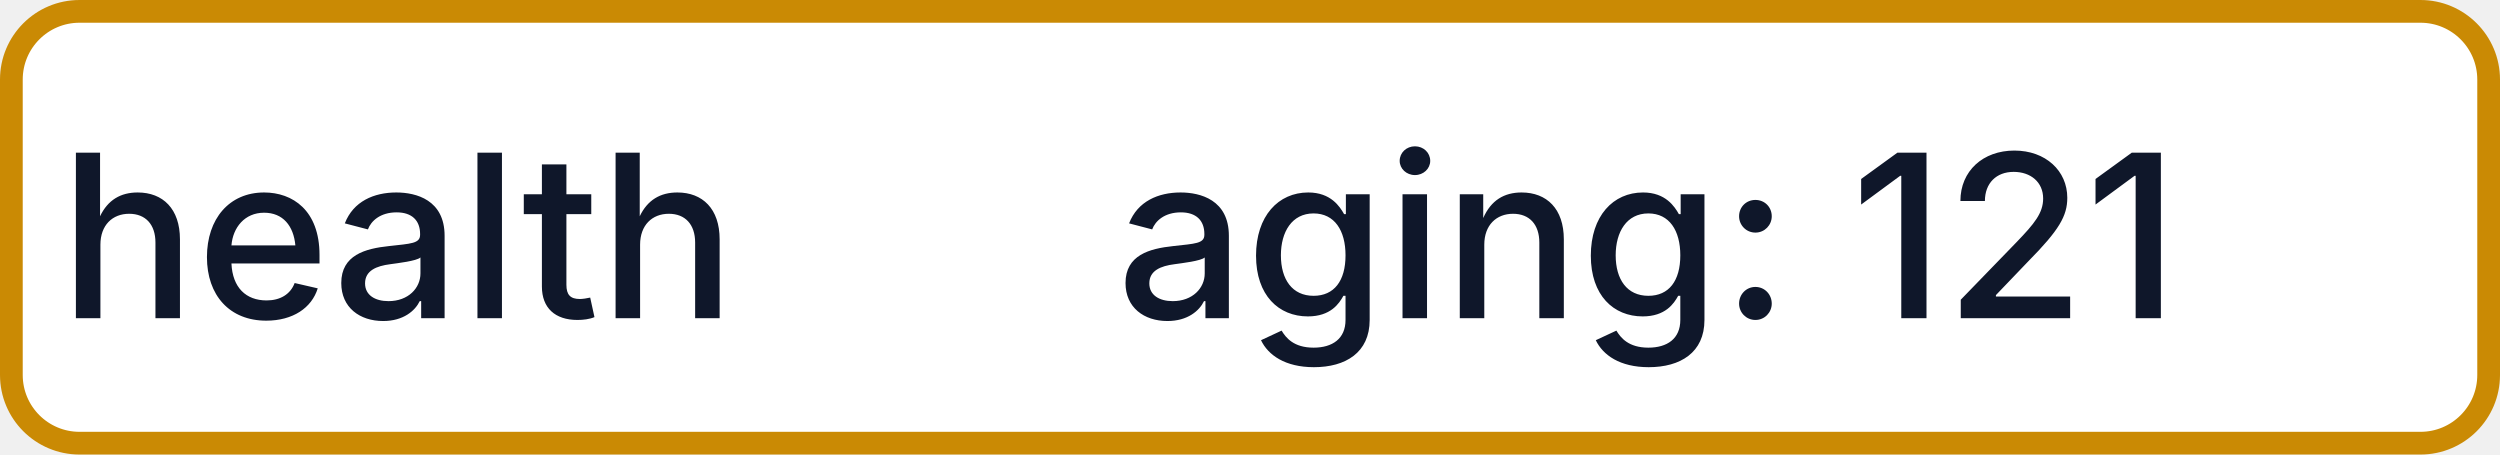
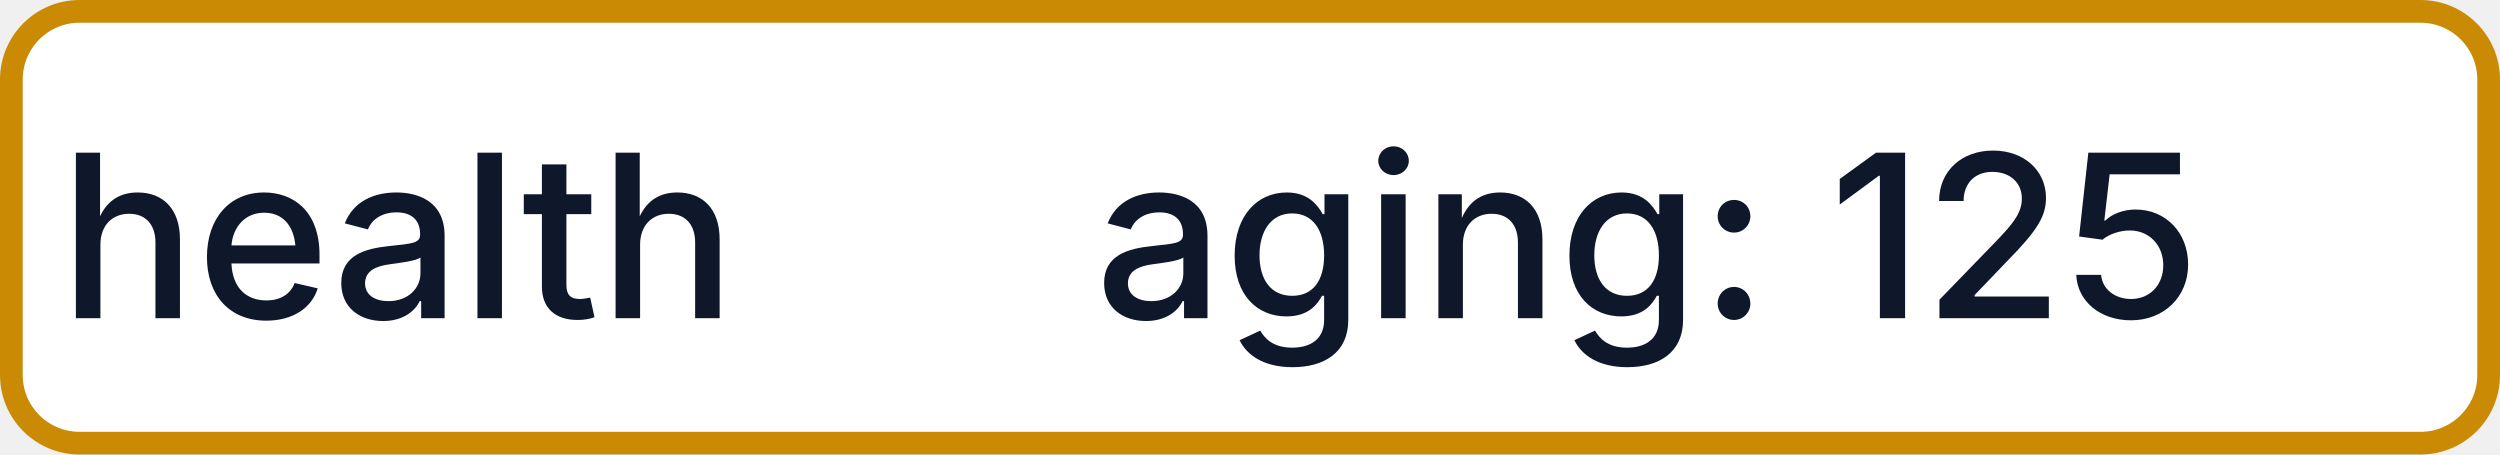
- <svg xmlns="http://www.w3.org/2000/svg" width="110" height="20" role="img" aria-label="health: aging: 121">
+ <svg xmlns="http://www.w3.org/2000/svg" width="110" height="20" role="img" aria-label="health: aging: 125">
  <rect x="0.5" y="0.5" width="109" height="19" rx="3" fill="#FFFFFF" stroke="#CA8A04" stroke-width="1" />
  <g fill="#0F172A" text-anchor="middle" font-family="-apple-system,BlinkMacSystemFont,Segoe UI,sans-serif" font-size="10" font-weight="500">
    <text x="17.5" y="14">health</text>
-     <text x="72.5" y="14" textLength="68" lengthAdjust="spacingAndGlyphs">aging: 121</text>
+     <text x="72.5" y="14" textLength="68" lengthAdjust="spacingAndGlyphs">aging: 125</text>
  </g>
</svg>
